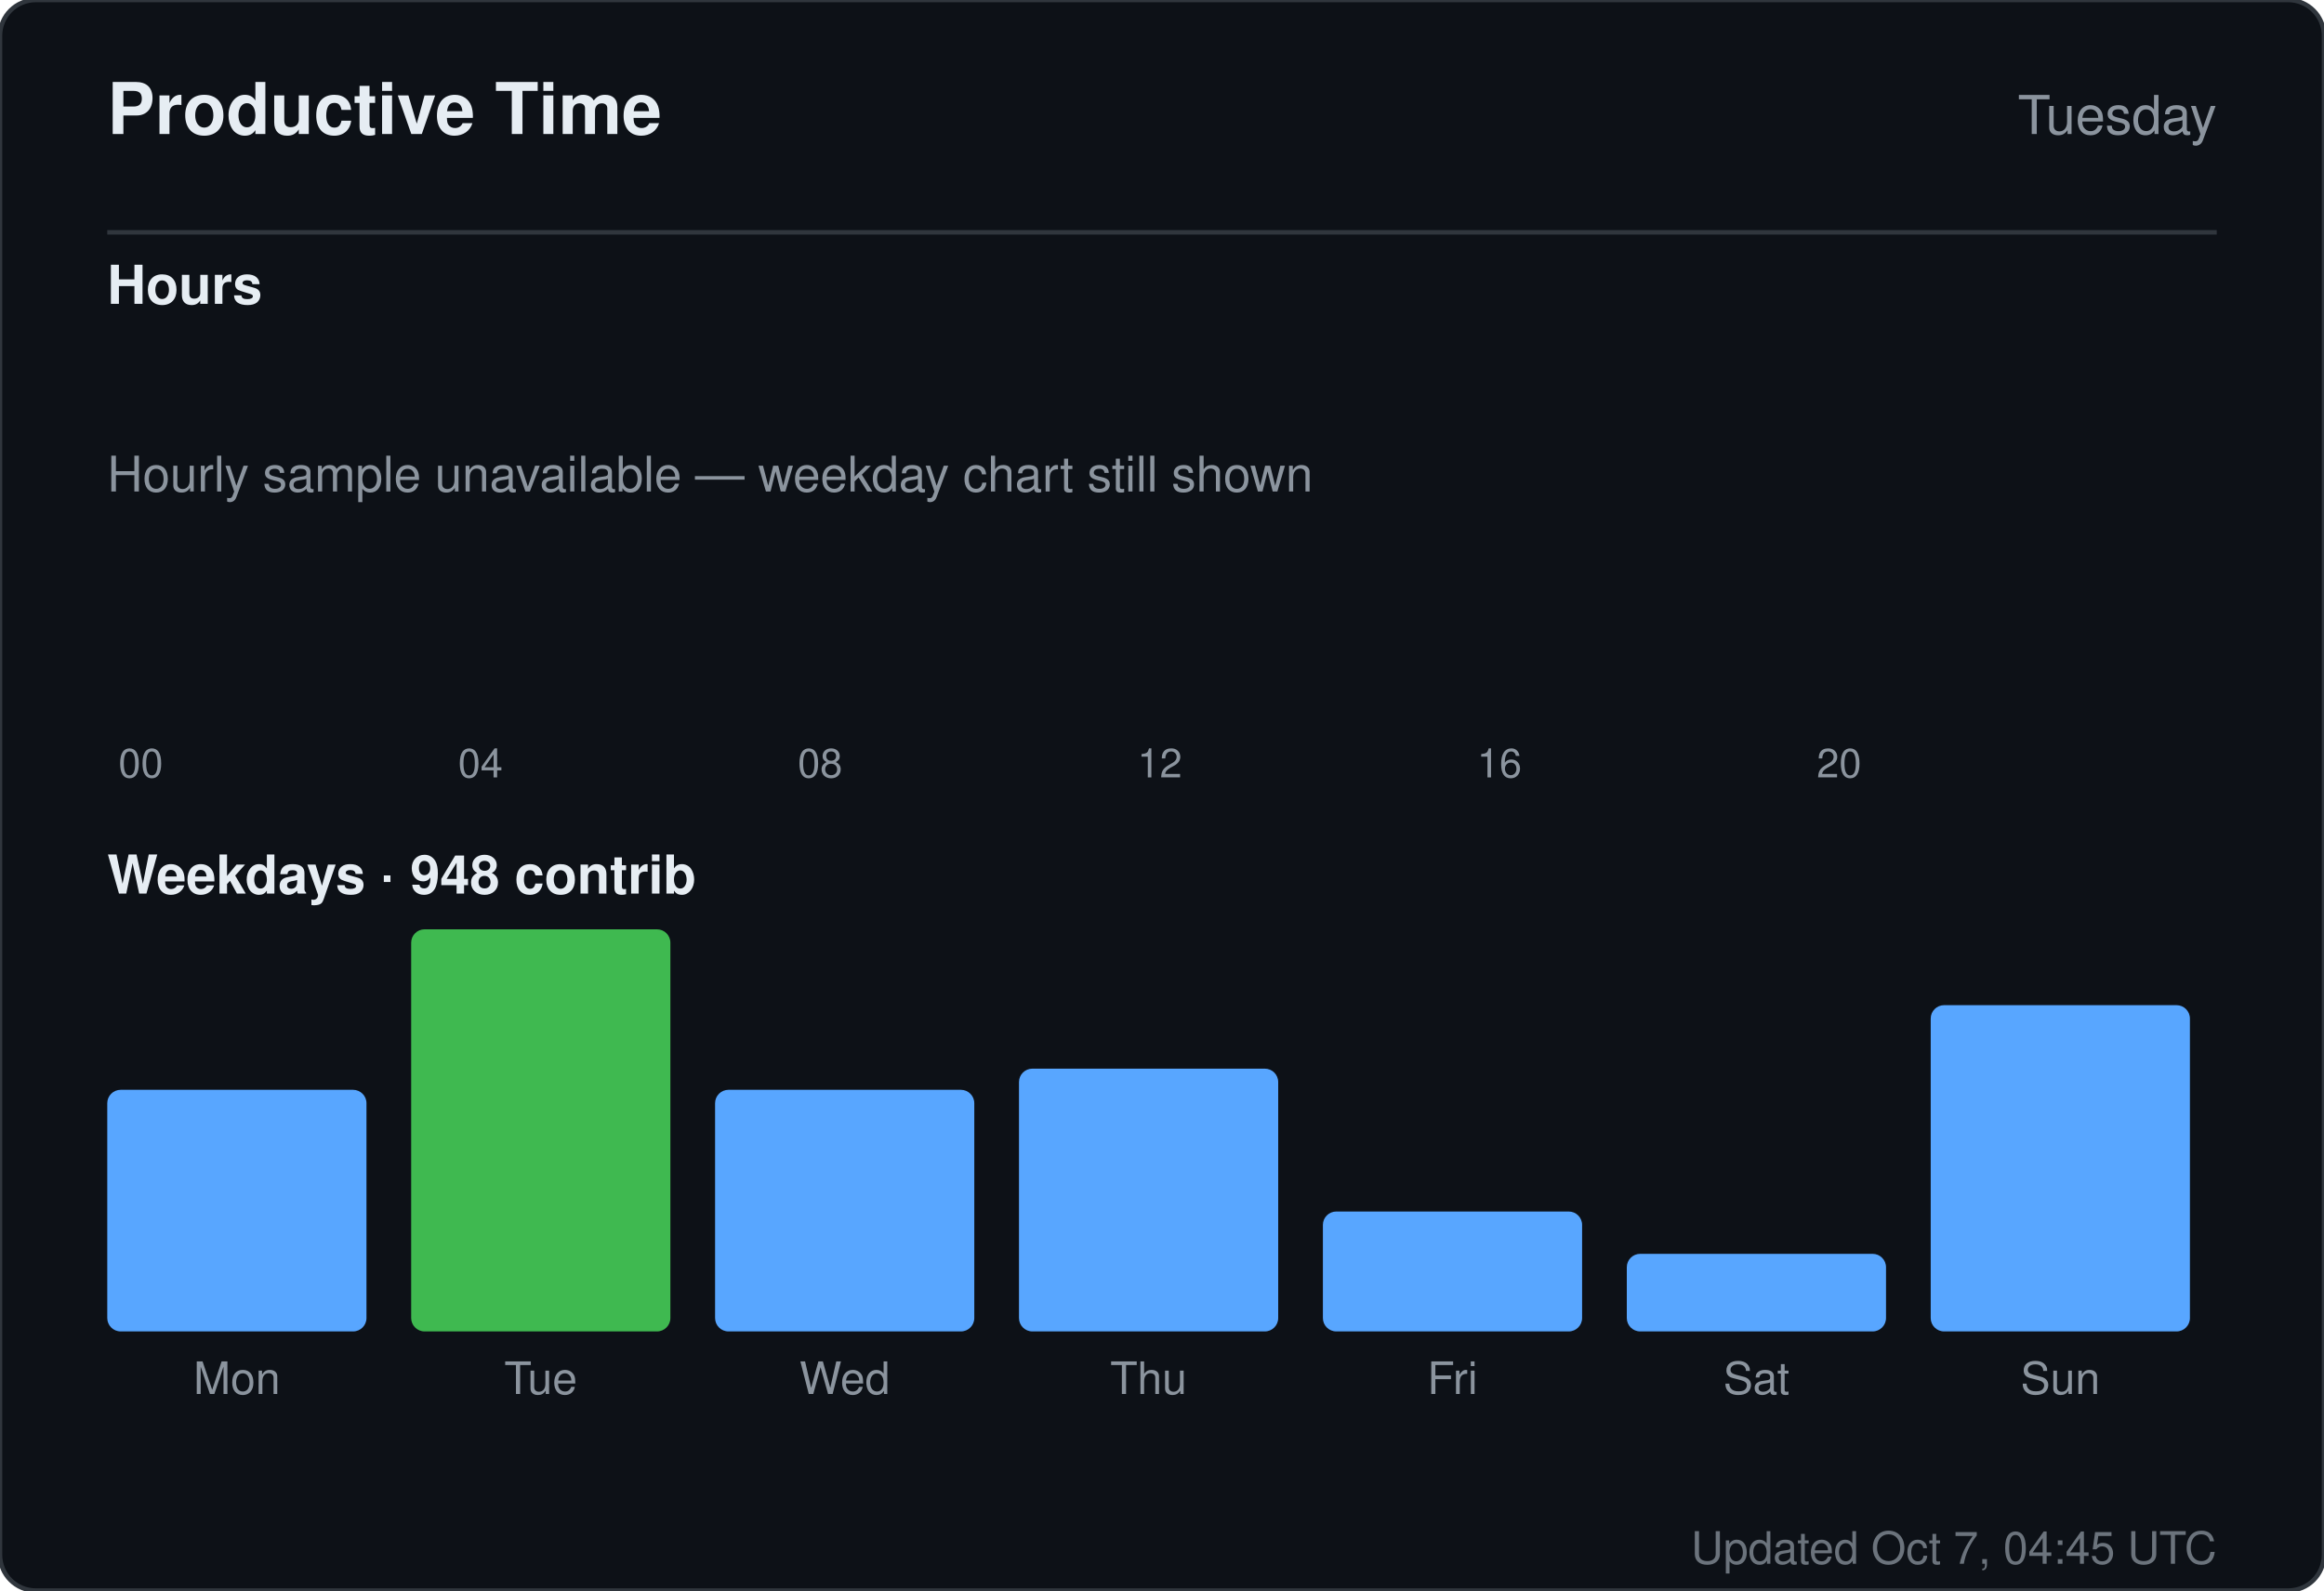
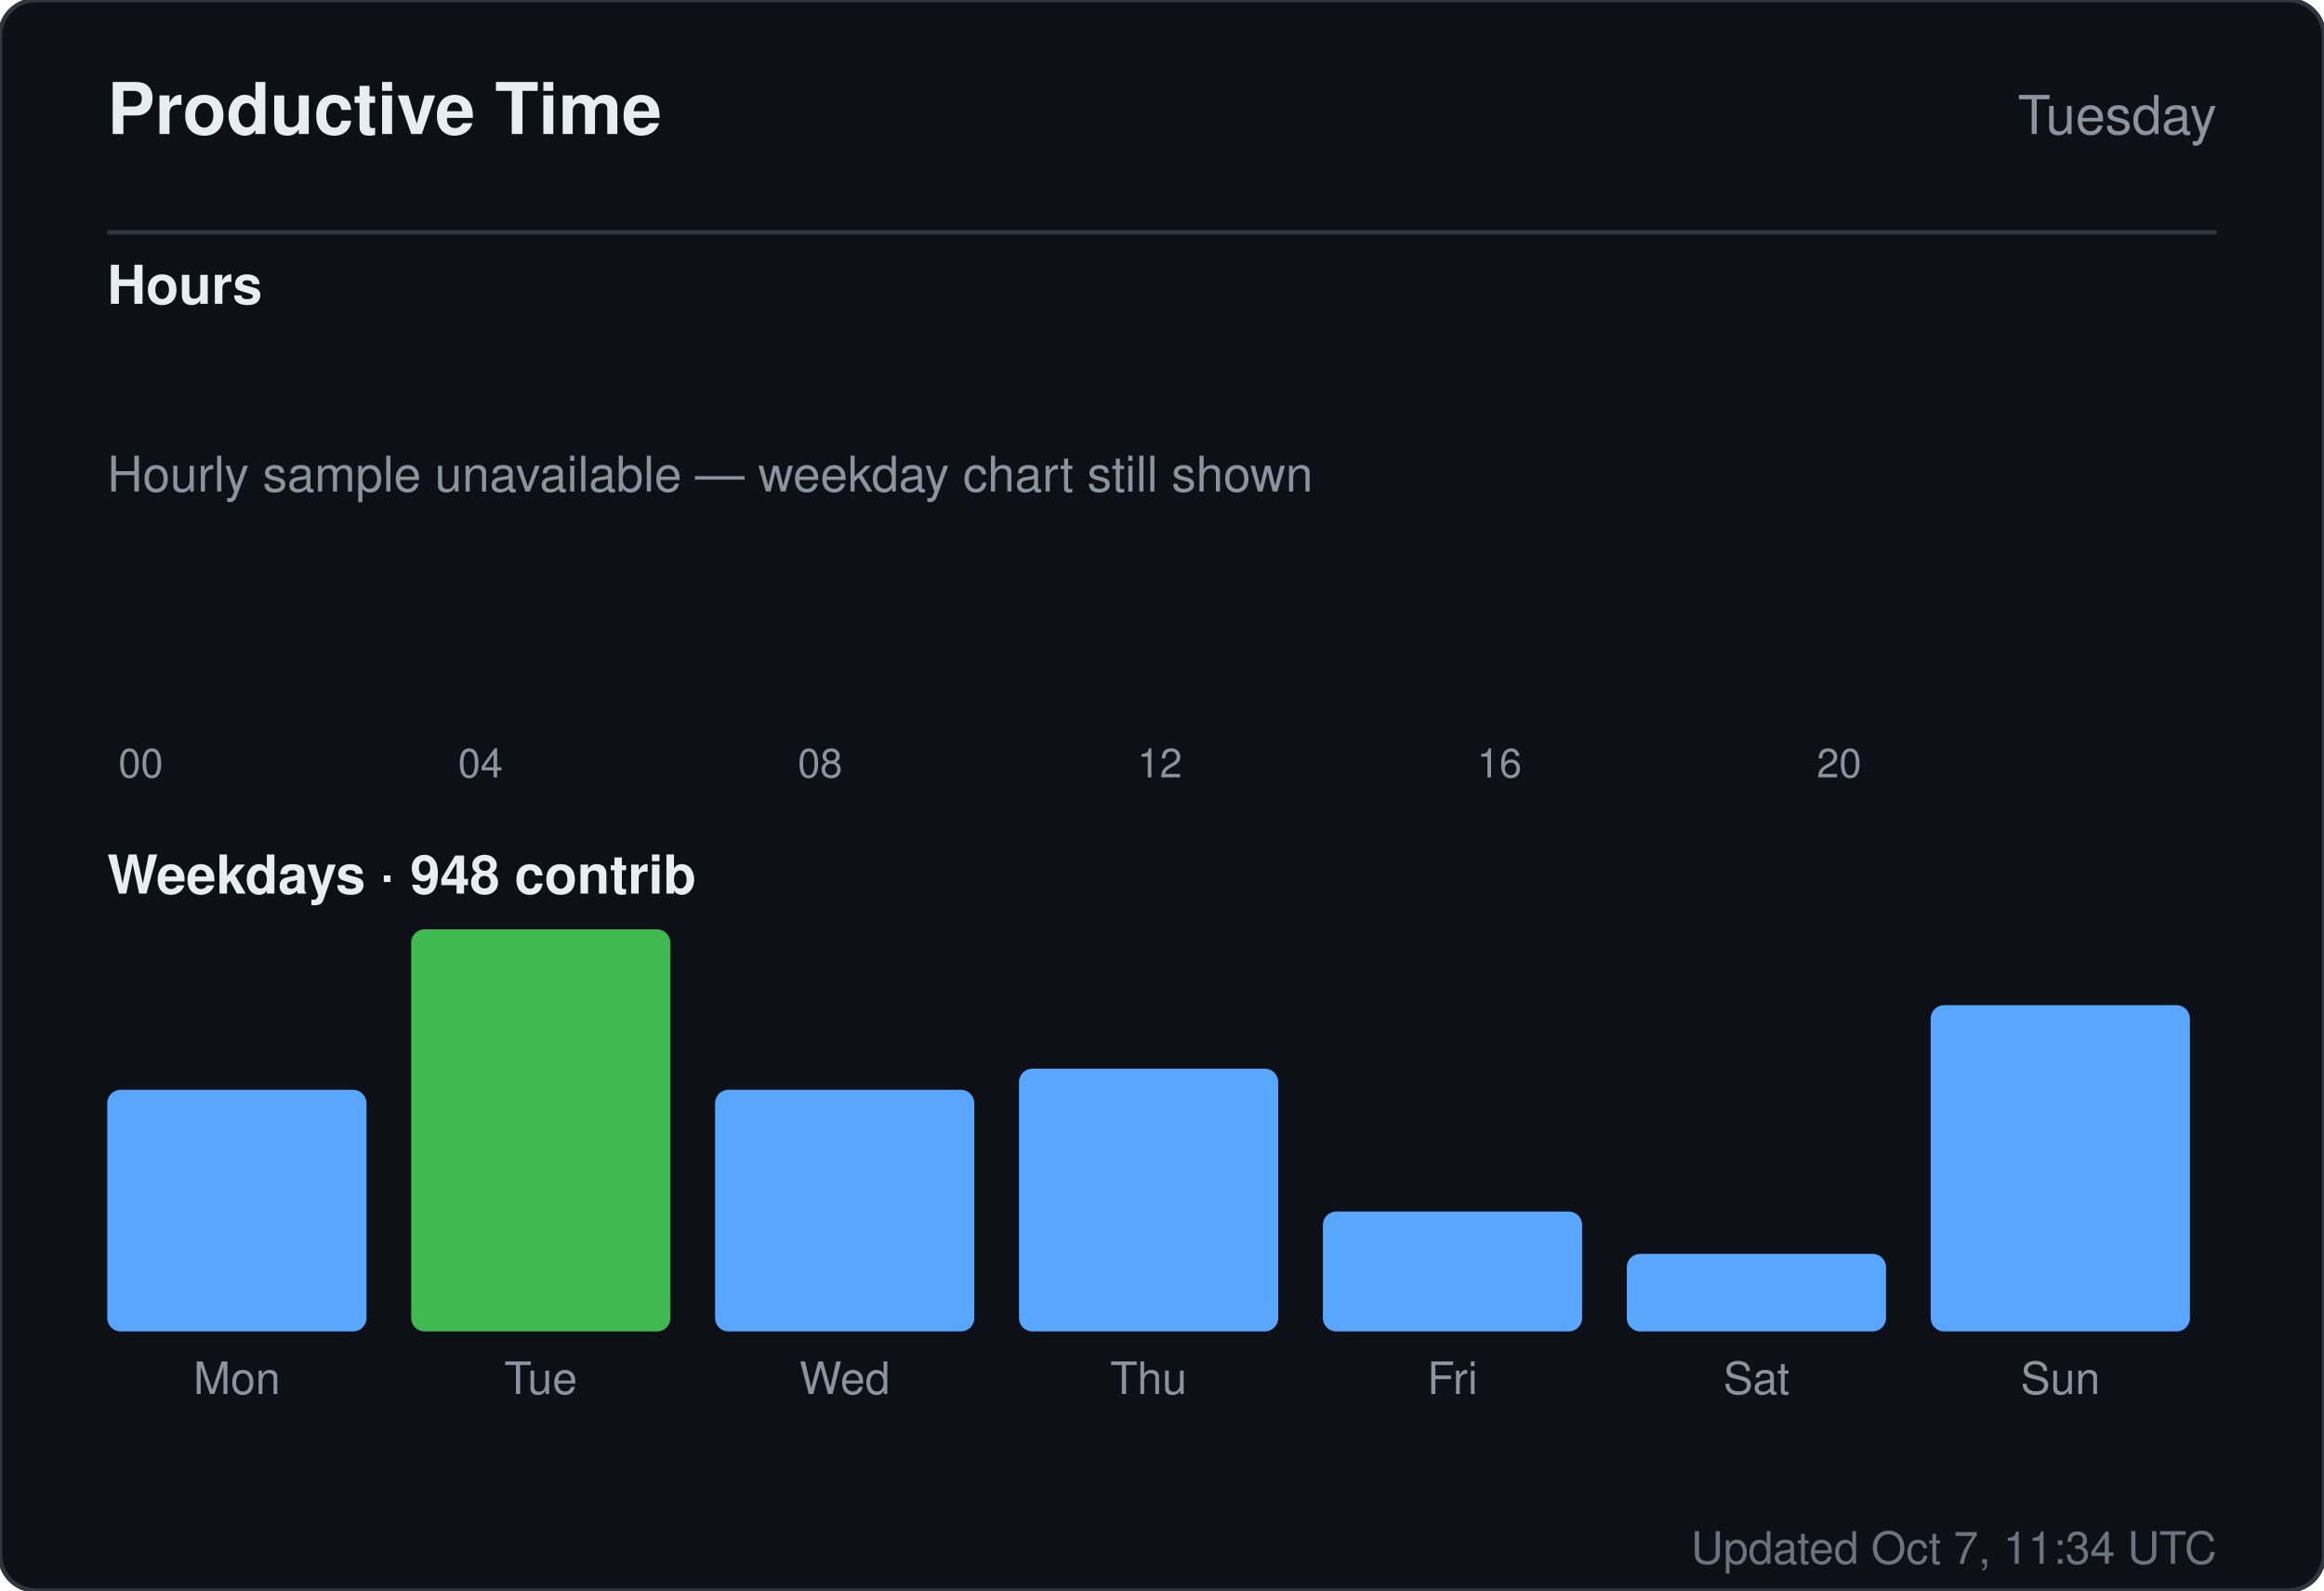
<svg xmlns="http://www.w3.org/2000/svg" width="520" height="356" viewBox="0 0 520 356" role="img" aria-label="Productive time for sandiirawan12">
  <rect width="520" height="356" rx="8" fill="#0d1117" stroke="#30363d" />
  <g font-family="-apple-system, BlinkMacSystemFont, Segoe UI, Helvetica, Arial, sans-serif">
    <text x="24" y="30" fill="#e6edf3" font-size="16" font-weight="700">Productive Time</text>
    <text x="496" y="30" fill="#8b949e" font-size="12" text-anchor="end">Tuesday</text>
    <line x1="24" y1="52" x2="496" y2="52" stroke="#30363d" />
    <text x="24" y="68" fill="#e6edf3" font-size="12" font-weight="600">Hours</text>
    <rect x="24" y="160" width="15" height="0" rx="2" fill="#58a6ff" />
    <text x="31.5" y="174" fill="#8b949e" font-size="9" text-anchor="middle">00</text>
    <rect x="43" y="160" width="15" height="0" rx="2" fill="#58a6ff" />
    <rect x="62" y="160" width="15" height="0" rx="2" fill="#58a6ff" />
    <rect x="81" y="160" width="15" height="0" rx="2" fill="#58a6ff" />
    <rect x="100" y="160" width="15" height="0" rx="2" fill="#58a6ff" />
    <text x="107.5" y="174" fill="#8b949e" font-size="9" text-anchor="middle">04</text>
    <rect x="119" y="160" width="15" height="0" rx="2" fill="#58a6ff" />
    <rect x="138" y="160" width="15" height="0" rx="2" fill="#58a6ff" />
    <rect x="157" y="160" width="15" height="0" rx="2" fill="#58a6ff" />
    <rect x="176" y="160" width="15" height="0" rx="2" fill="#58a6ff" />
    <text x="183.5" y="174" fill="#8b949e" font-size="9" text-anchor="middle">08</text>
    <rect x="195" y="160" width="15" height="0" rx="2" fill="#58a6ff" />
    <rect x="214" y="160" width="15" height="0" rx="2" fill="#58a6ff" />
    <rect x="233" y="160" width="15" height="0" rx="2" fill="#58a6ff" />
    <rect x="252" y="160" width="15" height="0" rx="2" fill="#58a6ff" />
    <text x="259.5" y="174" fill="#8b949e" font-size="9" text-anchor="middle">12</text>
    <rect x="271" y="160" width="15" height="0" rx="2" fill="#58a6ff" />
    <rect x="290" y="160" width="15" height="0" rx="2" fill="#58a6ff" />
    <rect x="309" y="160" width="15" height="0" rx="2" fill="#58a6ff" />
    <rect x="328" y="160" width="15" height="0" rx="2" fill="#58a6ff" />
    <text x="335.5" y="174" fill="#8b949e" font-size="9" text-anchor="middle">16</text>
    <rect x="347" y="160" width="15" height="0" rx="2" fill="#58a6ff" />
    <rect x="366" y="160" width="15" height="0" rx="2" fill="#58a6ff" />
    <rect x="385" y="160" width="15" height="0" rx="2" fill="#58a6ff" />
    <rect x="404" y="160" width="15" height="0" rx="2" fill="#58a6ff" />
    <text x="411.5" y="174" fill="#8b949e" font-size="9" text-anchor="middle">20</text>
    <rect x="423" y="160" width="15" height="0" rx="2" fill="#58a6ff" />
    <rect x="442" y="160" width="15" height="0" rx="2" fill="#58a6ff" />
    <rect x="461" y="160" width="15" height="0" rx="2" fill="#58a6ff" />
    <text x="24" y="110" fill="#8b949e" font-size="11">Hourly sample unavailable — weekday chart still shown</text>
    <text x="24" y="200" fill="#e6edf3" font-size="12" font-weight="600">Weekdays · 948 contrib</text>
    <rect x="24" y="243.921" width="58" height="54.079" rx="3" fill="#58a6ff" />
    <text x="53" y="312" fill="#8b949e" font-size="10" text-anchor="middle">Mon</text>
    <rect x="92" y="208" width="58" height="90" rx="3" fill="#3fb950" />
    <text x="121" y="312" fill="#8b949e" font-size="10" text-anchor="middle">Tue</text>
    <rect x="160" y="243.921" width="58" height="54.079" rx="3" fill="#58a6ff" />
    <text x="189" y="312" fill="#8b949e" font-size="10" text-anchor="middle">Wed</text>
    <rect x="228" y="239.184" width="58" height="58.816" rx="3" fill="#58a6ff" />
    <text x="257" y="312" fill="#8b949e" font-size="10" text-anchor="middle">Thu</text>
    <rect x="296" y="271.158" width="58" height="26.842" rx="3" fill="#58a6ff" />
    <text x="325" y="312" fill="#8b949e" font-size="10" text-anchor="middle">Fri</text>
    <rect x="364" y="280.632" width="58" height="17.368" rx="3" fill="#58a6ff" />
    <text x="393" y="312" fill="#8b949e" font-size="10" text-anchor="middle">Sat</text>
    <rect x="432" y="224.974" width="58" height="73.026" rx="3" fill="#58a6ff" />
    <text x="461" y="312" fill="#8b949e" font-size="10" text-anchor="middle">Sun</text>
-     <text x="496" y="350" fill="#8b949e" font-size="10" text-anchor="end" opacity="0.75">Updated Oct 7, 04:45 UTC</text>
+     <text x="496" y="350" fill="#8b949e" font-size="10" text-anchor="end" opacity="0.75">Updated Oct 7, 11:34 UTC</text>
  </g>
</svg>
